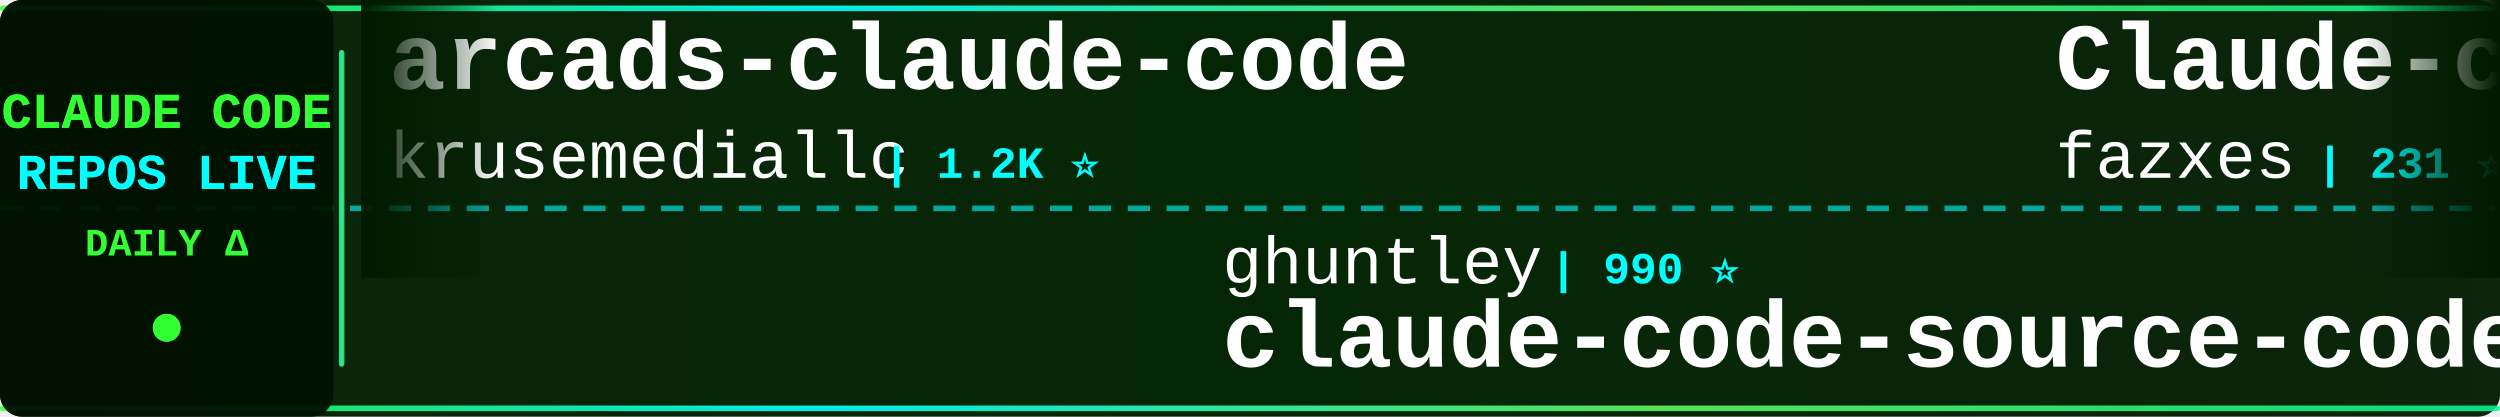
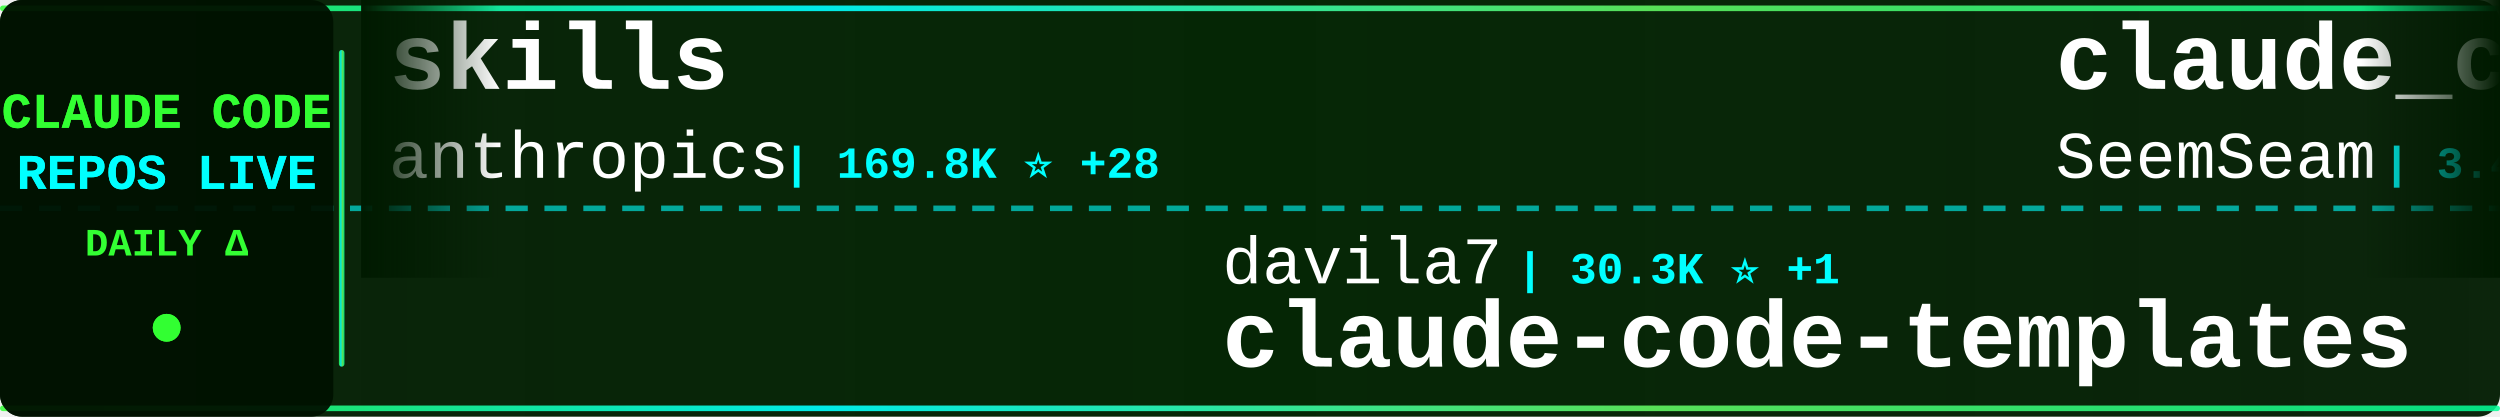
<svg xmlns="http://www.w3.org/2000/svg" width="900" height="150">
  <defs>
    <linearGradient id="tickerBg" x1="0%" y1="0%" x2="100%" y2="0%">
      <stop offset="0%" style="stop-color:#001a00;stop-opacity:0.95" />
      <stop offset="50%" style="stop-color:#002200;stop-opacity:0.98" />
      <stop offset="100%" style="stop-color:#001a00;stop-opacity:0.95" />
    </linearGradient>
    <linearGradient id="borderGrad" x1="0%" y1="0%" x2="100%" y2="0%">
      <stop offset="0%" style="stop-color:#33ff33;stop-opacity:0.85">
        <animate attributeName="stop-opacity" values="0.85;1;0.85" dur="2s" repeatCount="indefinite" />
      </stop>
      <stop offset="33%" style="stop-color:#00ffff;stop-opacity:0.9">
        <animate attributeName="stop-opacity" values="0.9;1;0.9" dur="2.2s" repeatCount="indefinite" />
      </stop>
      <stop offset="66%" style="stop-color:#66ff66;stop-opacity:0.85">
        <animate attributeName="stop-opacity" values="0.85;1;0.85" dur="1.8s" repeatCount="indefinite" />
      </stop>
      <stop offset="100%" style="stop-color:#00ff99;stop-opacity:0.85">
        <animate attributeName="stop-opacity" values="0.85;1;0.85" dur="2s" repeatCount="indefinite" />
      </stop>
    </linearGradient>
    <filter id="textGlow">
      <feGaussianBlur stdDeviation="0.1" result="coloredBlur" />
      <feMerge>
        <feMergeNode in="coloredBlur" />
        <feMergeNode in="SourceGraphic" />
      </feMerge>
    </filter>
    <filter id="metricGlow">
      <feGaussianBlur stdDeviation="0.2" result="coloredBlur" />
      <feMerge>
        <feMergeNode in="coloredBlur" />
        <feMergeNode in="SourceGraphic" />
      </feMerge>
    </filter>
    <linearGradient id="leftFade" x1="0%" y1="0%" x2="100%" y2="0%">
      <stop offset="0%" style="stop-color:#001a00;stop-opacity:1" />
      <stop offset="100%" style="stop-color:#001a00;stop-opacity:0" />
    </linearGradient>
    <linearGradient id="rightFade" x1="0%" y1="0%" x2="100%" y2="0%">
      <stop offset="0%" style="stop-color:#001a00;stop-opacity:0" />
      <stop offset="100%" style="stop-color:#001a00;stop-opacity:1" />
    </linearGradient>
  </defs>
  <rect width="900" height="150" fill="url(#tickerBg)" rx="8" />
  <rect x="0" y="2" width="900" height="2" fill="url(#borderGrad)" rx="1" />
  <rect x="0" y="146" width="900" height="2" fill="url(#borderGrad)" rx="1" />
  <line x1="0" y1="75" x2="900" y2="75" stroke="#00ffff" stroke-width="2" stroke-dasharray="8 6" opacity="0.6" />
  <rect x="0" y="0" width="120" height="150" fill="#001100" opacity="0.95" rx="8" />
  <text x="60" y="46" font-family="'Courier New', monospace" font-size="18" font-weight="bold" fill="#33ff33" text-anchor="middle" filter="url(#textGlow)">
    CLAUDE CODE
  </text>
  <text x="60" y="68" font-family="'Courier New', monospace" font-size="18" font-weight="bold" fill="#00ffff" text-anchor="middle" filter="url(#textGlow)">
    REPOS LIVE
  </text>
  <text x="60" y="92" font-family="'Courier New', monospace" font-size="14" font-weight="bold" fill="#33ff33" text-anchor="middle">
    DAILY Δ
  </text>
  <circle cx="60" cy="118" r="5" fill="#33ff33" filter="url(#metricGlow)">
    <animate attributeName="r" values="4;6;4" dur="1.5s" repeatCount="indefinite" />
    <animate attributeName="opacity" values="0.6;1;0.6" dur="1.5s" repeatCount="indefinite" />
  </circle>
  <rect x="122" y="18" width="2" height="114" fill="url(#borderGrad)" rx="1" />
  <clipPath id="tickerClip">
    <rect x="130" y="0" width="770" height="150" />
  </clipPath>
  <g clip-path="url(#tickerClip)">
    <g id="tickerItems">
      <animateTransform attributeName="transform" attributeType="XML" type="translate" from="0 0" to="-3000 0" dur="54s" repeatCount="indefinite" />
      <g transform="translate(0, 0)">
-         <text x="140" y="32" font-family="'Courier New', monospace" font-size="34" font-weight="bold" fill="#ffffff">arcads-claude-code</text>
-         <text x="140" y="64" font-family="'Courier New', monospace" font-size="24" font-weight="normal" fill="#ffffff" opacity="1.0">krusemediallc</text>
-         <text x="318" y="64" font-family="'Courier New', monospace" font-size="16" font-weight="bold" fill="#00ffff"> | 1.2K ⭐</text>
+         <text x="140" y="32" font-family="'Courier New', monospace" font-size="34" font-weight="bold" fill="#ffffff">skills</text>
+         <text x="140" y="64" font-family="'Courier New', monospace" font-size="24" font-weight="normal" fill="#ffffff" opacity="1.0">anthropics</text>
+         <text x="282" y="64" font-family="'Courier New', monospace" font-size="16" font-weight="bold" fill="#00ffff"> | 169.8K ⭐ +28</text>
      </g>
      <g transform="translate(300, 0)">
-         <text x="140" y="102" font-family="'Courier New', monospace" font-size="24" font-weight="normal" fill="#ffffff" opacity="1.0">ghuntley</text>
-         <text x="258" y="102" font-family="'Courier New', monospace" font-size="16" font-weight="bold" fill="#00ffff"> | 990 ⭐</text>
-         <text x="140" y="132" font-family="'Courier New', monospace" font-size="34" font-weight="bold" fill="#ffffff">claude-code-source-code-...</text>
+         <text x="140" y="102" font-family="'Courier New', monospace" font-size="24" font-weight="normal" fill="#ffffff" opacity="1.0">davila7</text>
+         <text x="246" y="102" font-family="'Courier New', monospace" font-size="16" font-weight="bold" fill="#00ffff"> | 30.3K ⭐ +1</text>
+         <text x="140" y="132" font-family="'Courier New', monospace" font-size="34" font-weight="bold" fill="#ffffff">claude-code-templates</text>
      </g>
      <g transform="translate(600, 0)">
-         <text x="140" y="32" font-family="'Courier New', monospace" font-size="34" font-weight="bold" fill="#ffffff">Claude-code</text>
-         <text x="140" y="64" font-family="'Courier New', monospace" font-size="24" font-weight="normal" fill="#ffffff" opacity="1.0">fazxes</text>
-         <text x="234" y="64" font-family="'Courier New', monospace" font-size="16" font-weight="bold" fill="#00ffff"> | 231 ⭐</text>
+         <text x="140" y="32" font-family="'Courier New', monospace" font-size="34" font-weight="bold" fill="#ffffff">claude_codex_bridge</text>
+         <text x="140" y="64" font-family="'Courier New', monospace" font-size="24" font-weight="normal" fill="#ffffff" opacity="1.0">SeemSeam</text>
+         <text x="258" y="64" font-family="'Courier New', monospace" font-size="16" font-weight="bold" fill="#00ffff"> | 3.4K ⭐ +11</text>
      </g>
      <g transform="translate(900, 0)">
-         <text x="140" y="102" font-family="'Courier New', monospace" font-size="24" font-weight="normal" fill="#ffffff" opacity="1.0">anthropics</text>
-         <text x="282" y="102" font-family="'Courier New', monospace" font-size="16" font-weight="bold" fill="#00ffff"> | 948 ⭐</text>
-         <text x="140" y="132" font-family="'Courier New', monospace" font-size="34" font-weight="bold" fill="#ffffff">claude-code-base-action</text>
+         <text x="140" y="102" font-family="'Courier New', monospace" font-size="24" font-weight="normal" fill="#ffffff" opacity="1.0">Donchitos</text>
+         <text x="270" y="102" font-family="'Courier New', monospace" font-size="16" font-weight="bold" fill="#00ffff"> | 24.0K ⭐ +18</text>
+         <text x="140" y="132" font-family="'Courier New', monospace" font-size="34" font-weight="bold" fill="#ffffff">Claude-Code-Game-Studios</text>
      </g>
      <g transform="translate(1200, 0)">
-         <text x="140" y="32" font-family="'Courier New', monospace" font-size="34" font-weight="bold" fill="#ffffff">claude-code-prompts</text>
-         <text x="140" y="64" font-family="'Courier New', monospace" font-size="24" font-weight="normal" fill="#ffffff" opacity="1.0">repowise-dev</text>
-         <text x="306" y="64" font-family="'Courier New', monospace" font-size="16" font-weight="bold" fill="#00ffff"> | 1.2K ⭐</text>
+         <text x="140" y="32" font-family="'Courier New', monospace" font-size="34" font-weight="bold" fill="#ffffff">my-claude-code-setup</text>
+         <text x="140" y="64" font-family="'Courier New', monospace" font-size="24" font-weight="normal" fill="#ffffff" opacity="1.0">centminmod</text>
+         <text x="282" y="64" font-family="'Courier New', monospace" font-size="16" font-weight="bold" fill="#00ffff"> | 2.6K ⭐ +1</text>
      </g>
      <g transform="translate(1500, 0)">
-         <text x="140" y="102" font-family="'Courier New', monospace" font-size="24" font-weight="normal" fill="#ffffff" opacity="1.0">nicedreamzapp</text>
-         <text x="318" y="102" font-family="'Courier New', monospace" font-size="16" font-weight="bold" fill="#00ffff"> | 3.2K ⭐</text>
-         <text x="140" y="132" font-family="'Courier New', monospace" font-size="34" font-weight="bold" fill="#ffffff">claude-code-local</text>
+         <text x="140" y="102" font-family="'Courier New', monospace" font-size="24" font-weight="normal" fill="#ffffff" opacity="1.0">Windy3f3f3f3f</text>
+         <text x="318" y="102" font-family="'Courier New', monospace" font-size="16" font-weight="bold" fill="#00ffff"> | 2.6K ⭐ +1</text>
+         <text x="140" y="132" font-family="'Courier New', monospace" font-size="34" font-weight="bold" fill="#ffffff">claude-code-from-scratch</text>
      </g>
      <g transform="translate(1800, 0)">
-         <text x="140" y="32" font-family="'Courier New', monospace" font-size="34" font-weight="bold" fill="#ffffff">claude-code-sourcemap</text>
-         <text x="140" y="64" font-family="'Courier New', monospace" font-size="24" font-weight="normal" fill="#ffffff" opacity="1.0">ChinaSiro</text>
-         <text x="270" y="64" font-family="'Courier New', monospace" font-size="16" font-weight="bold" fill="#00ffff"> | 9.6K ⭐ +1</text>
+         <text x="140" y="32" font-family="'Courier New', monospace" font-size="34" font-weight="bold" fill="#ffffff">collection-claude-code-s...</text>
+         <text x="140" y="64" font-family="'Courier New', monospace" font-size="24" font-weight="normal" fill="#ffffff" opacity="1.0">chauncygu</text>
+         <text x="270" y="64" font-family="'Courier New', monospace" font-size="16" font-weight="bold" fill="#00ffff"> | 2.8K ⭐</text>
      </g>
      <g transform="translate(2100, 0)">
-         <text x="140" y="102" font-family="'Courier New', monospace" font-size="24" font-weight="normal" fill="#ffffff" opacity="1.0">rohitg00</text>
-         <text x="258" y="102" font-family="'Courier New', monospace" font-size="16" font-weight="bold" fill="#00ffff"> | 2.5K ⭐</text>
-         <text x="140" y="132" font-family="'Courier New', monospace" font-size="34" font-weight="bold" fill="#ffffff">awesome-claude-code-tool...</text>
+         <text x="140" y="102" font-family="'Courier New', monospace" font-size="24" font-weight="normal" fill="#ffffff" opacity="1.0">affaan-m</text>
+         <text x="258" y="102" font-family="'Courier New', monospace" font-size="16" font-weight="bold" fill="#00ffff"> | 240.6K ⭐ +25</text>
+         <text x="140" y="132" font-family="'Courier New', monospace" font-size="34" font-weight="bold" fill="#ffffff">ECC</text>
      </g>
      <g transform="translate(2400, 0)">
-         <text x="140" y="32" font-family="'Courier New', monospace" font-size="34" font-weight="bold" fill="#ffffff">claude-code-engineering</text>
-         <text x="140" y="64" font-family="'Courier New', monospace" font-size="24" font-weight="normal" fill="#ffffff" opacity="1.0">huangjia2019</text>
-         <text x="306" y="64" font-family="'Courier New', monospace" font-size="16" font-weight="bold" fill="#00ffff"> | 1.1K ⭐</text>
+         <text x="140" y="32" font-family="'Courier New', monospace" font-size="34" font-weight="bold" fill="#ffffff">ralph-claude-code</text>
+         <text x="140" y="64" font-family="'Courier New', monospace" font-size="24" font-weight="normal" fill="#ffffff" opacity="1.0">frankbria</text>
+         <text x="270" y="64" font-family="'Courier New', monospace" font-size="16" font-weight="bold" fill="#00ffff"> | 9.6K ⭐</text>
      </g>
      <g transform="translate(2700, 0)">
-         <text x="140" y="102" font-family="'Courier New', monospace" font-size="24" font-weight="normal" fill="#ffffff" opacity="1.0">darcyegb</text>
-         <text x="258" y="102" font-family="'Courier New', monospace" font-size="16" font-weight="bold" fill="#00ffff"> | 761 ⭐</text>
-         <text x="140" y="132" font-family="'Courier New', monospace" font-size="34" font-weight="bold" fill="#ffffff">ClaudeCodeAgents</text>
+         <text x="140" y="102" font-family="'Courier New', monospace" font-size="24" font-weight="normal" fill="#ffffff" opacity="1.0">edmund-io</text>
+         <text x="270" y="102" font-family="'Courier New', monospace" font-size="16" font-weight="bold" fill="#00ffff"> | 1.5K ⭐</text>
+         <text x="140" y="132" font-family="'Courier New', monospace" font-size="34" font-weight="bold" fill="#ffffff">edmunds-claude-code</text>
      </g>
      <g transform="translate(3000, 0)">
-         <text x="140" y="32" font-family="'Courier New', monospace" font-size="34" font-weight="bold" fill="#ffffff">arcads-claude-code</text>
-         <text x="140" y="64" font-family="'Courier New', monospace" font-size="24" font-weight="normal" fill="#ffffff" opacity="1.0">krusemediallc</text>
-         <text x="318" y="64" font-family="'Courier New', monospace" font-size="16" font-weight="bold" fill="#00ffff"> | 1.2K ⭐</text>
+         <text x="140" y="32" font-family="'Courier New', monospace" font-size="34" font-weight="bold" fill="#ffffff">skills</text>
+         <text x="140" y="64" font-family="'Courier New', monospace" font-size="24" font-weight="normal" fill="#ffffff" opacity="1.0">anthropics</text>
+         <text x="282" y="64" font-family="'Courier New', monospace" font-size="16" font-weight="bold" fill="#00ffff"> | 169.8K ⭐ +28</text>
      </g>
      <g transform="translate(3300, 0)">
-         <text x="140" y="102" font-family="'Courier New', monospace" font-size="24" font-weight="normal" fill="#ffffff" opacity="1.0">ghuntley</text>
-         <text x="258" y="102" font-family="'Courier New', monospace" font-size="16" font-weight="bold" fill="#00ffff"> | 990 ⭐</text>
-         <text x="140" y="132" font-family="'Courier New', monospace" font-size="34" font-weight="bold" fill="#ffffff">claude-code-source-code-...</text>
+         <text x="140" y="102" font-family="'Courier New', monospace" font-size="24" font-weight="normal" fill="#ffffff" opacity="1.0">davila7</text>
+         <text x="246" y="102" font-family="'Courier New', monospace" font-size="16" font-weight="bold" fill="#00ffff"> | 30.3K ⭐ +1</text>
+         <text x="140" y="132" font-family="'Courier New', monospace" font-size="34" font-weight="bold" fill="#ffffff">claude-code-templates</text>
      </g>
      <g transform="translate(3600, 0)">
-         <text x="140" y="32" font-family="'Courier New', monospace" font-size="34" font-weight="bold" fill="#ffffff">Claude-code</text>
-         <text x="140" y="64" font-family="'Courier New', monospace" font-size="24" font-weight="normal" fill="#ffffff" opacity="1.0">fazxes</text>
-         <text x="234" y="64" font-family="'Courier New', monospace" font-size="16" font-weight="bold" fill="#00ffff"> | 231 ⭐</text>
+         <text x="140" y="32" font-family="'Courier New', monospace" font-size="34" font-weight="bold" fill="#ffffff">claude_codex_bridge</text>
+         <text x="140" y="64" font-family="'Courier New', monospace" font-size="24" font-weight="normal" fill="#ffffff" opacity="1.0">SeemSeam</text>
+         <text x="258" y="64" font-family="'Courier New', monospace" font-size="16" font-weight="bold" fill="#00ffff"> | 3.4K ⭐ +11</text>
      </g>
      <g transform="translate(3900, 0)">
-         <text x="140" y="102" font-family="'Courier New', monospace" font-size="24" font-weight="normal" fill="#ffffff" opacity="1.0">anthropics</text>
-         <text x="282" y="102" font-family="'Courier New', monospace" font-size="16" font-weight="bold" fill="#00ffff"> | 948 ⭐</text>
-         <text x="140" y="132" font-family="'Courier New', monospace" font-size="34" font-weight="bold" fill="#ffffff">claude-code-base-action</text>
+         <text x="140" y="102" font-family="'Courier New', monospace" font-size="24" font-weight="normal" fill="#ffffff" opacity="1.0">Donchitos</text>
+         <text x="270" y="102" font-family="'Courier New', monospace" font-size="16" font-weight="bold" fill="#00ffff"> | 24.0K ⭐ +18</text>
+         <text x="140" y="132" font-family="'Courier New', monospace" font-size="34" font-weight="bold" fill="#ffffff">Claude-Code-Game-Studios</text>
      </g>
    </g>
  </g>
  <rect x="130" y="0" width="50" height="100" fill="url(#leftFade)" />
  <rect x="850" y="0" width="50" height="100" fill="url(#rightFade)" />
</svg>
